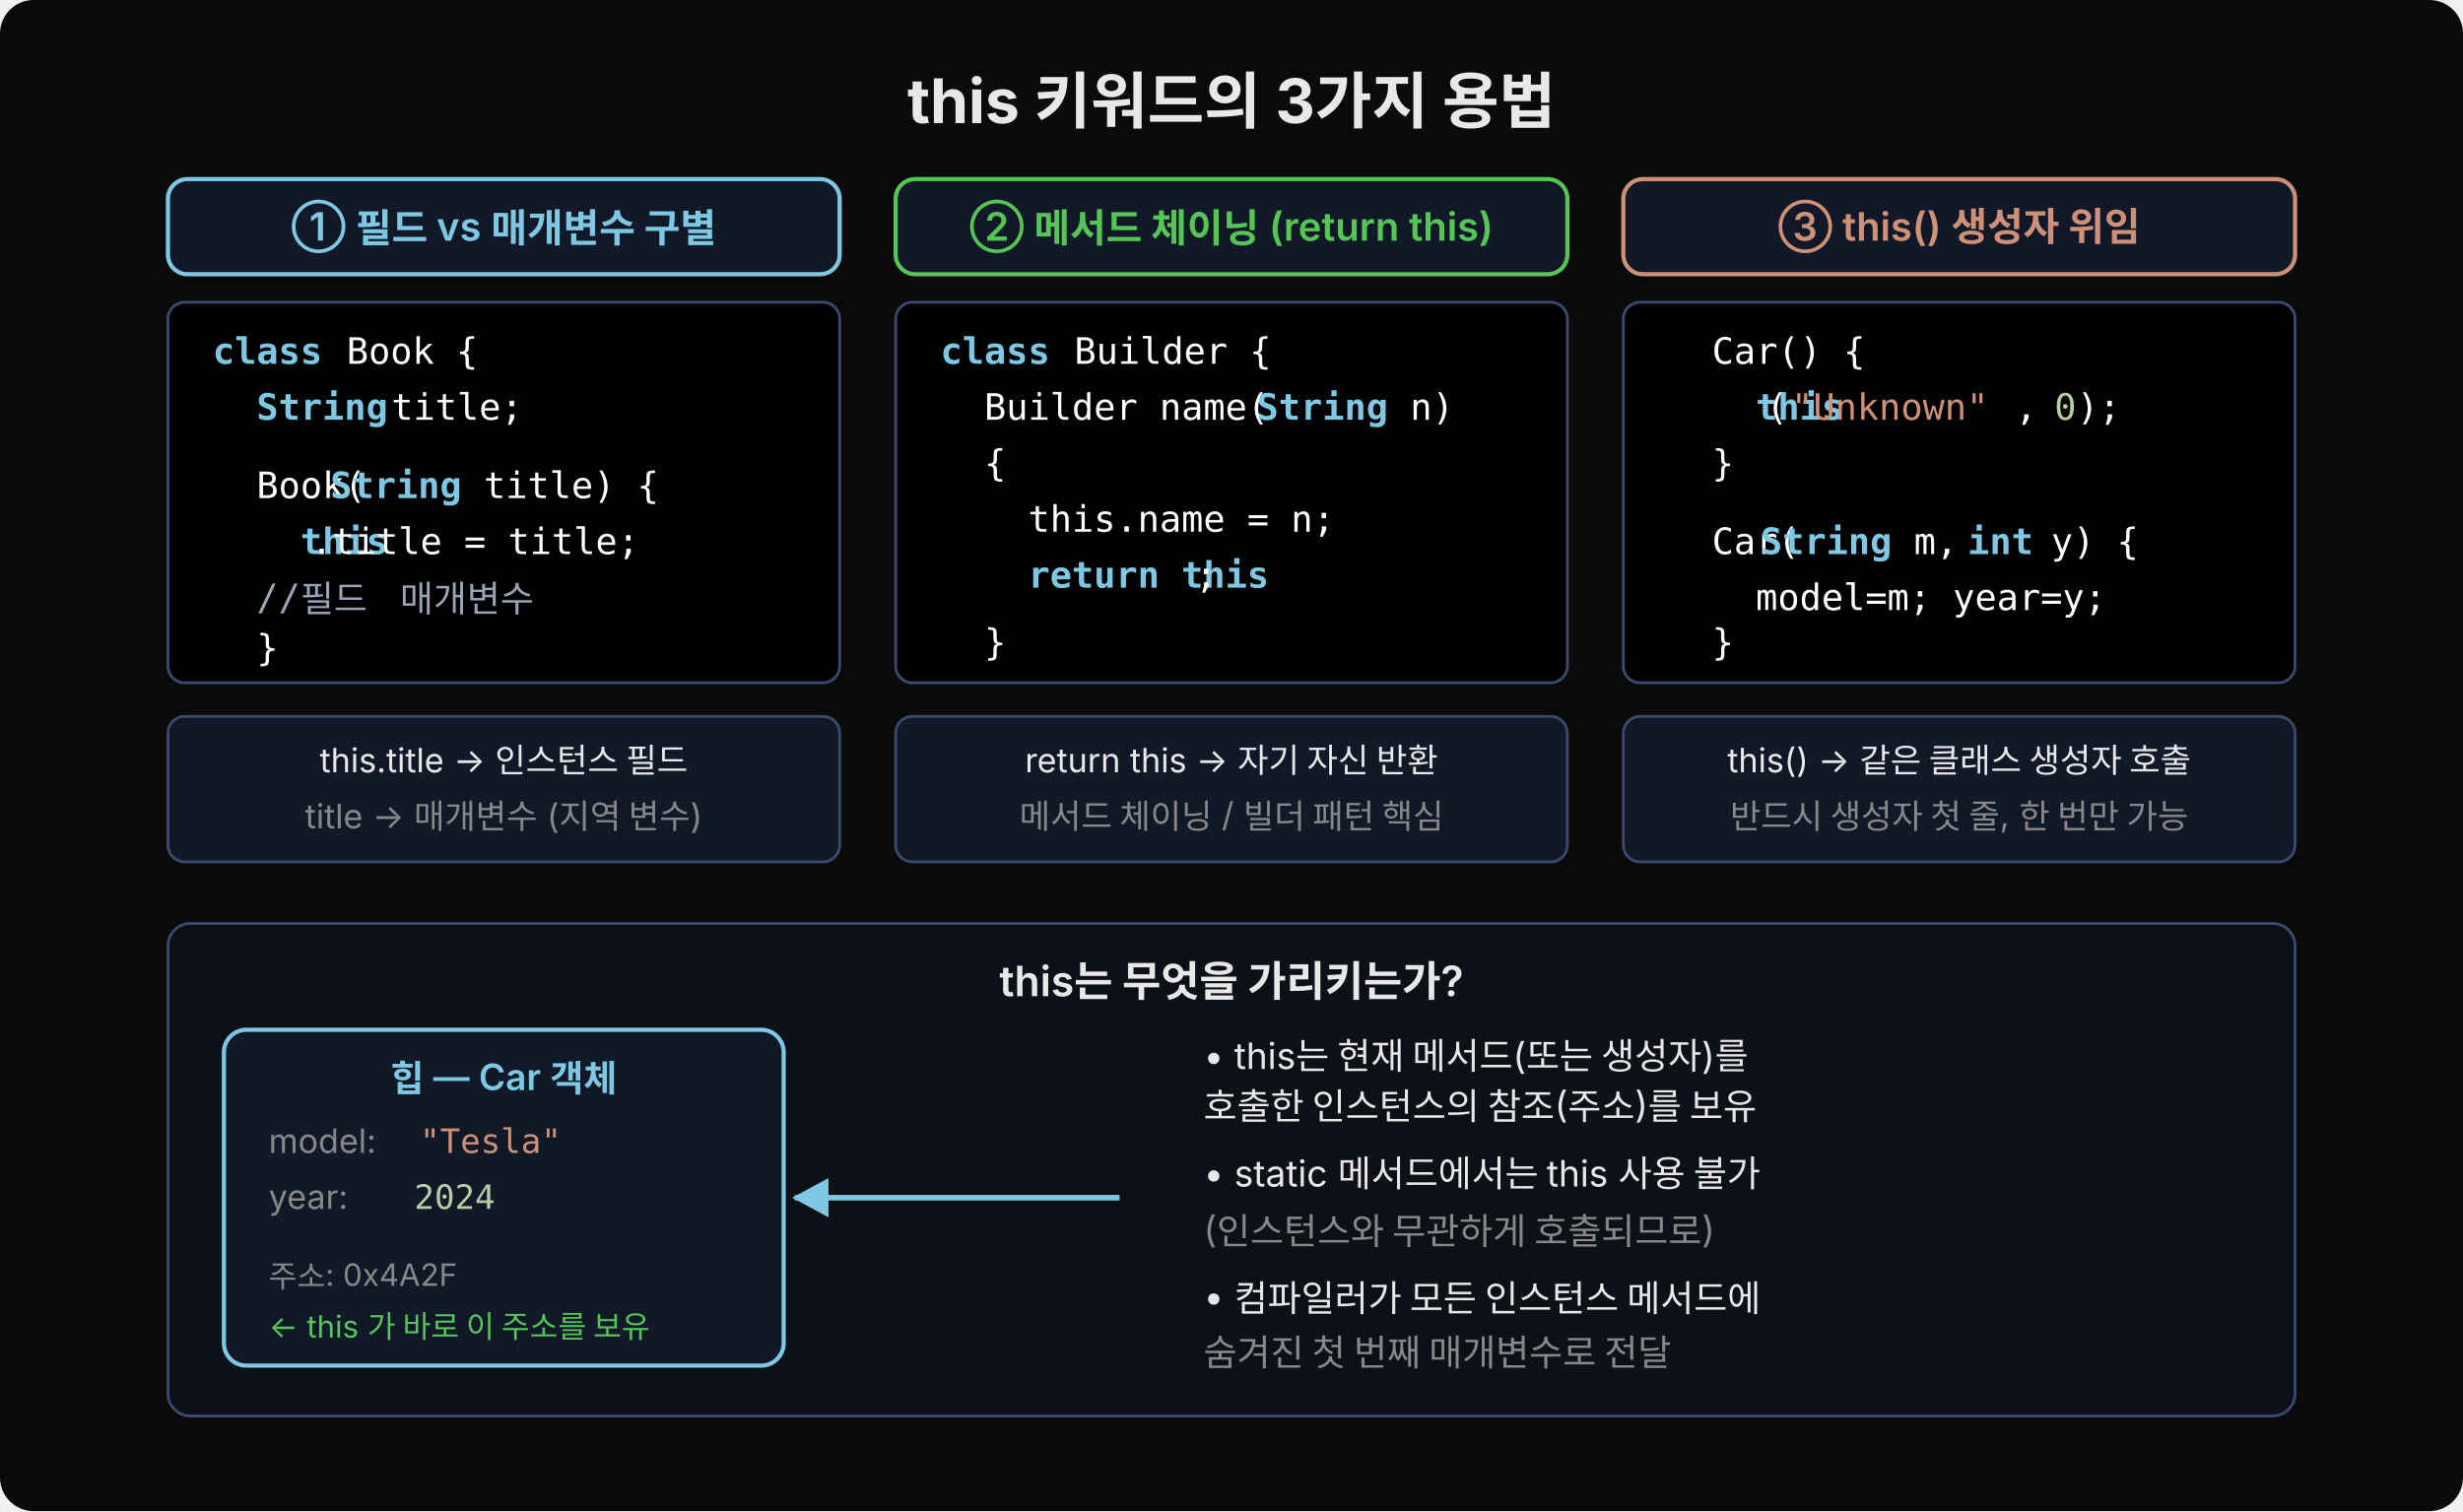
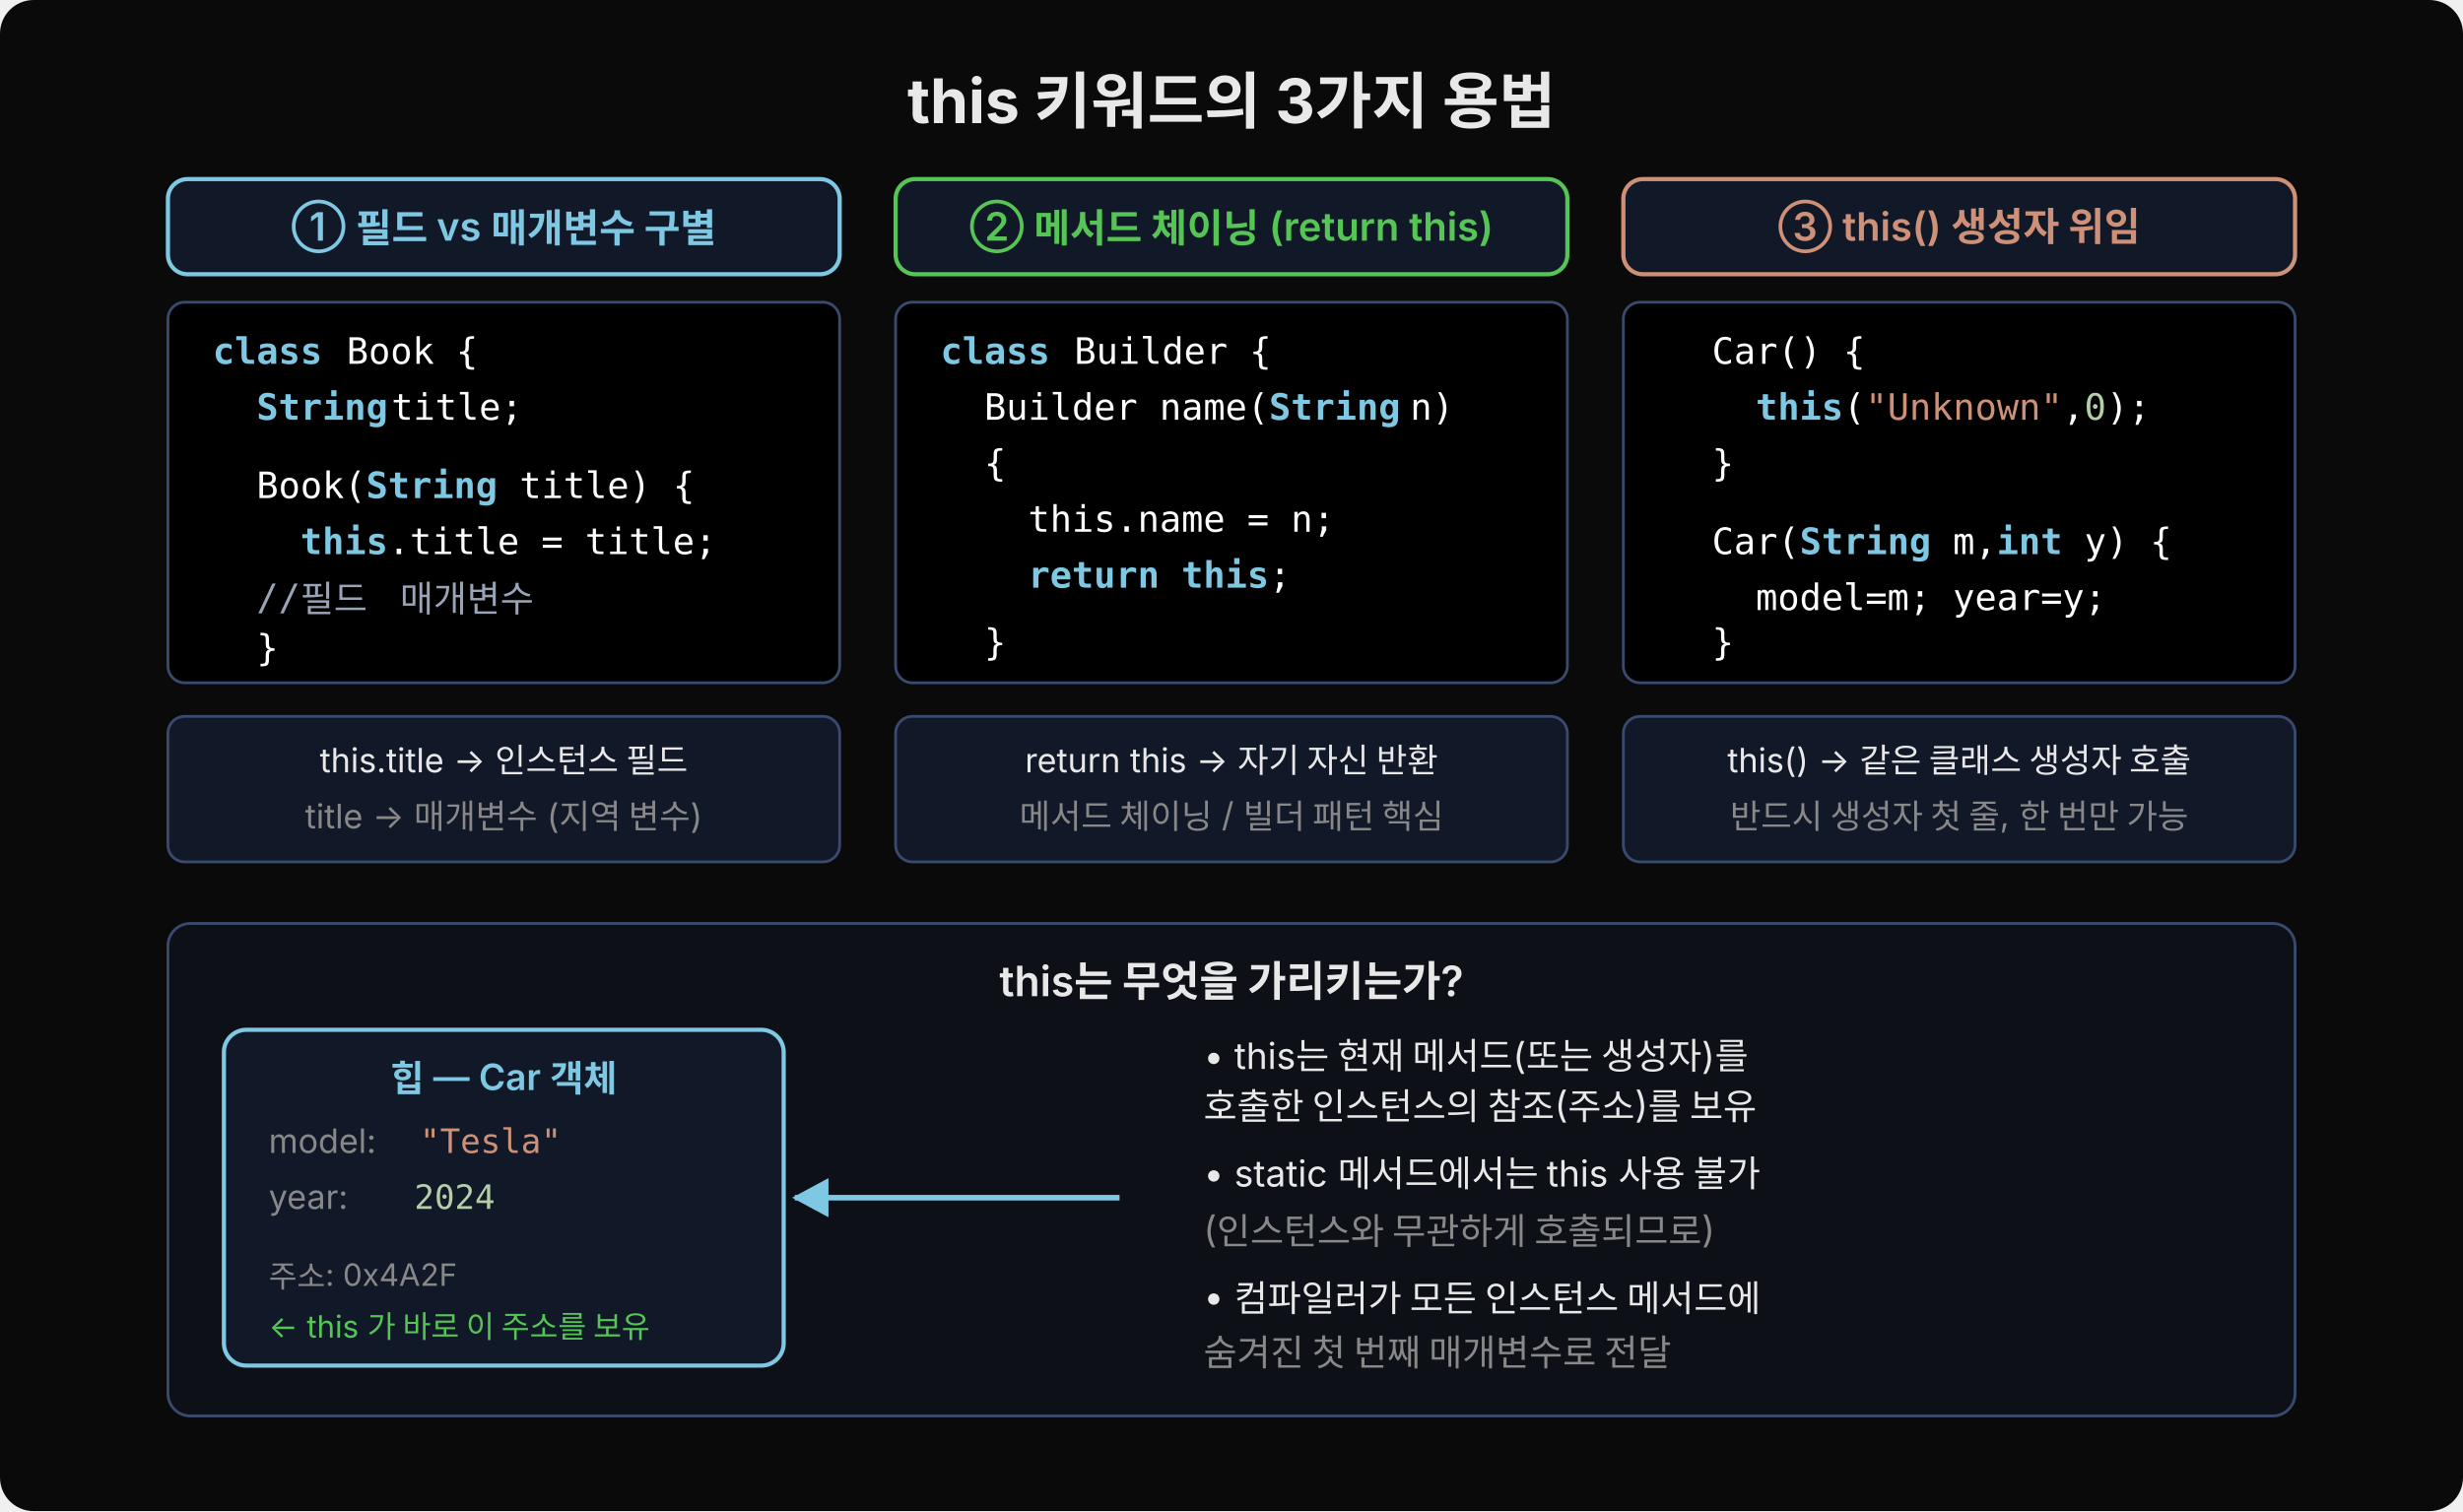
<svg xmlns="http://www.w3.org/2000/svg" width="880" height="540" viewBox="0 0 880 540">
  <rect width="880" height="540" fill="#0a0a0a" rx="12" />
  <defs>
    <marker id="arr-teal" viewBox="0 0 14 14" refX="12" refY="7" markerUnits="userSpaceOnUse" markerWidth="14" markerHeight="14" orient="auto">
      <path d="M 0 0 L 13 7 L 0 14 z" fill="#7ec8e3" />
    </marker>
    <marker id="arr-grn" viewBox="0 0 14 14" refX="12" refY="7" markerUnits="userSpaceOnUse" markerWidth="14" markerHeight="14" orient="auto">
      <path d="M 0 0 L 13 7 L 0 14 z" fill="#55c555" />
    </marker>
  </defs>
  <text x="440" y="44" text-anchor="middle" font-family="'Wanted Sans Variable','Wanted Sans',-apple-system,sans-serif" font-size="22" font-weight="700" fill="#e8e8e8">this 키워드의 3가지 용법</text>
  <rect x="60" y="64" width="240" height="34" rx="7" fill="#111827" stroke="#7ec8e3" stroke-width="1.5" />
  <text x="180" y="86" text-anchor="middle" font-family="'Wanted Sans Variable','Wanted Sans',-apple-system,sans-serif" font-size="14" font-weight="600" fill="#7ec8e3">① 필드 vs 매개변수 구별</text>
  <rect x="60" y="108" width="240" height="136" rx="6" fill="#000000" stroke="#3a4a6e" stroke-width="1" />
  <text x="76" y="130" font-family="'JetBrains Mono','Menlo','Consolas',monospace" font-size="13" fill="#7ec8e3" font-weight="600" xml:space="preserve">class</text>
  <text x="116" y="130" font-family="'JetBrains Mono','Menlo','Consolas',monospace" font-size="13" fill="#ffffff" xml:space="preserve"> Book {</text>
  <text x="76" y="150" font-family="'JetBrains Mono','Menlo','Consolas',monospace" font-size="13" fill="#7ec8e3" font-weight="600" xml:space="preserve">  String</text>
  <text x="132" y="150" font-family="'JetBrains Mono','Menlo','Consolas',monospace" font-size="13" fill="#ffffff" xml:space="preserve"> title; </text>
  <text x="76" y="178" font-family="'JetBrains Mono','Menlo','Consolas',monospace" font-size="13" fill="#ffffff" xml:space="preserve">  Book(</text>
-   <text x="118" y="178" font-family="'JetBrains Mono','Menlo','Consolas',monospace" font-size="13" fill="#7ec8e3" font-weight="600" xml:space="preserve">String</text>
-   <text x="165" y="178" font-family="'JetBrains Mono','Menlo','Consolas',monospace" font-size="13" fill="#ffffff" xml:space="preserve"> title) {</text>
+   <text x="130.8" y="178" font-family="'JetBrains Mono','Menlo','Consolas',monospace" font-size="13" fill="#7ec8e3" font-weight="600" xml:space="preserve">String</text>
+   <text x="177.8" y="178" font-family="'JetBrains Mono','Menlo','Consolas',monospace" font-size="13" fill="#ffffff" xml:space="preserve"> title) {</text>
  <text x="76" y="198" font-family="'JetBrains Mono','Menlo','Consolas',monospace" font-size="13" fill="#7ec8e3" font-weight="600" xml:space="preserve">    this</text>
-   <text x="111" y="198" font-family="'JetBrains Mono','Menlo','Consolas',monospace" font-size="13" fill="#ffffff" xml:space="preserve">.title = title;</text>
+   <text x="138.6" y="198" font-family="'JetBrains Mono','Menlo','Consolas',monospace" font-size="13" fill="#ffffff" xml:space="preserve">.title = title;</text>
  <text x="76" y="218" font-family="'JetBrains Mono','Menlo','Consolas',monospace" font-size="13" fill="#9aa4b8" xml:space="preserve">  //필드    매개변수</text>
  <text x="76" y="236" font-family="'JetBrains Mono','Menlo','Consolas',monospace" font-size="13" fill="#ffffff" xml:space="preserve">  }</text>
  <rect x="60" y="256" width="240" height="52" rx="6" fill="#111827" stroke="#3a4a6e" stroke-width="1" />
  <text x="180" y="276" text-anchor="middle" font-family="'Wanted Sans Variable','Wanted Sans',-apple-system,sans-serif" font-size="12" fill="#e8e8e8">this.title → 인스턴스 필드</text>
  <text x="180" y="296" text-anchor="middle" font-family="'Wanted Sans Variable','Wanted Sans',-apple-system,sans-serif" font-size="12" fill="#888">title → 매개변수 (지역 변수)</text>
  <rect x="320" y="64" width="240" height="34" rx="7" fill="#111827" stroke="#55c555" stroke-width="1.5" />
  <text x="440" y="86" text-anchor="middle" font-family="'Wanted Sans Variable','Wanted Sans',-apple-system,sans-serif" font-size="14" font-weight="600" fill="#55c555">② 메서드 체이닝 (return this)</text>
  <rect x="320" y="108" width="240" height="136" rx="6" fill="#000000" stroke="#3a4a6e" stroke-width="1" />
  <text x="336" y="130" font-family="'JetBrains Mono','Menlo','Consolas',monospace" font-size="13" fill="#7ec8e3" font-weight="600" xml:space="preserve">class</text>
  <text x="376" y="130" font-family="'JetBrains Mono','Menlo','Consolas',monospace" font-size="13" fill="#ffffff" xml:space="preserve"> Builder {</text>
  <text x="336" y="150" font-family="'JetBrains Mono','Menlo','Consolas',monospace" font-size="13" fill="#ffffff" xml:space="preserve">  Builder name(</text>
-   <text x="449" y="150" font-family="'JetBrains Mono','Menlo','Consolas',monospace" font-size="13" fill="#7ec8e3" font-weight="600" xml:space="preserve">String</text>
+   <text x="453.4" y="150" font-family="'JetBrains Mono','Menlo','Consolas',monospace" font-size="13" fill="#7ec8e3" font-weight="600" xml:space="preserve">String</text>
  <text x="496" y="150" font-family="'JetBrains Mono','Menlo','Consolas',monospace" font-size="13" fill="#ffffff" xml:space="preserve"> n)</text>
  <text x="336" y="170" font-family="'JetBrains Mono','Menlo','Consolas',monospace" font-size="13" fill="#ffffff" xml:space="preserve">  {</text>
  <text x="336" y="190" font-family="'JetBrains Mono','Menlo','Consolas',monospace" font-size="13" fill="#ffffff" xml:space="preserve">    this.name = n;</text>
  <text x="336" y="210" font-family="'JetBrains Mono','Menlo','Consolas',monospace" font-size="13" fill="#7ec8e3" font-weight="600" xml:space="preserve">    return this</text>
-   <text x="427" y="210" font-family="'JetBrains Mono','Menlo','Consolas',monospace" font-size="13" fill="#ffffff" xml:space="preserve">;</text>
+   <text x="453.4" y="210" font-family="'JetBrains Mono','Menlo','Consolas',monospace" font-size="13" fill="#ffffff" xml:space="preserve">;</text>
  <text x="336" y="234" font-family="'JetBrains Mono','Menlo','Consolas',monospace" font-size="13" fill="#ffffff" xml:space="preserve">  }</text>
  <rect x="320" y="256" width="240" height="52" rx="6" fill="#111827" stroke="#3a4a6e" stroke-width="1" />
  <text x="440" y="276" text-anchor="middle" font-family="'Wanted Sans Variable','Wanted Sans',-apple-system,sans-serif" font-size="12" fill="#e8e8e8">return this → 자기 자신 반환</text>
  <text x="440" y="296" text-anchor="middle" font-family="'Wanted Sans Variable','Wanted Sans',-apple-system,sans-serif" font-size="12" fill="#888">메서드 체이닝 / 빌더 패턴 핵심</text>
  <rect x="580" y="64" width="240" height="34" rx="7" fill="#111827" stroke="#ce9178" stroke-width="1.5" />
  <text x="700" y="86" text-anchor="middle" font-family="'Wanted Sans Variable','Wanted Sans',-apple-system,sans-serif" font-size="14" font-weight="600" fill="#ce9178">③ this() 생성자 위임</text>
  <rect x="580" y="108" width="240" height="136" rx="6" fill="#000000" stroke="#3a4a6e" stroke-width="1" />
  <text x="596" y="130" font-family="'JetBrains Mono','Menlo','Consolas',monospace" font-size="13" fill="#ffffff" xml:space="preserve">  Car() {</text>
  <text x="596" y="150" font-family="'JetBrains Mono','Menlo','Consolas',monospace" font-size="13" fill="#7ec8e3" font-weight="600" xml:space="preserve">    this</text>
-   <text x="631" y="150" font-family="'JetBrains Mono','Menlo','Consolas',monospace" font-size="13" fill="#ffffff" xml:space="preserve">(</text>
-   <text x="640" y="150" font-family="'JetBrains Mono','Menlo','Consolas',monospace" font-size="13" fill="#ce9178" xml:space="preserve">"Unknown"</text>
-   <text x="720" y="150" font-family="'JetBrains Mono','Menlo','Consolas',monospace" font-size="13" fill="#ffffff" xml:space="preserve">, </text>
-   <text x="734" y="150" font-family="'JetBrains Mono','Menlo','Consolas',monospace" font-size="13" fill="#b5cea8" xml:space="preserve">0</text>
-   <text x="742" y="150" font-family="'JetBrains Mono','Menlo','Consolas',monospace" font-size="13" fill="#ffffff" xml:space="preserve">);</text>
+   <text x="658.6" y="150" font-family="'JetBrains Mono','Menlo','Consolas',monospace" font-size="13" fill="#ffffff" xml:space="preserve">(</text>
+   <text x="666.5" y="150" font-family="'JetBrains Mono','Menlo','Consolas',monospace" font-size="13" fill="#ce9178" xml:space="preserve">"Unknown"</text>
+   <text x="736.9" y="150" font-family="'JetBrains Mono','Menlo','Consolas',monospace" font-size="13" fill="#ffffff" xml:space="preserve">, </text>
+   <text x="744.7" y="150" font-family="'JetBrains Mono','Menlo','Consolas',monospace" font-size="13" fill="#b5cea8" xml:space="preserve">0</text>
+   <text x="752.6" y="150" font-family="'JetBrains Mono','Menlo','Consolas',monospace" font-size="13" fill="#ffffff" xml:space="preserve">);</text>
  <text x="596" y="170" font-family="'JetBrains Mono','Menlo','Consolas',monospace" font-size="13" fill="#ffffff" xml:space="preserve">  }</text>
  <text x="596" y="198" font-family="'JetBrains Mono','Menlo','Consolas',monospace" font-size="13" fill="#ffffff" xml:space="preserve">  Car(</text>
-   <text x="629" y="198" font-family="'JetBrains Mono','Menlo','Consolas',monospace" font-size="13" fill="#7ec8e3" font-weight="600" xml:space="preserve">String</text>
-   <text x="676" y="198" font-family="'JetBrains Mono','Menlo','Consolas',monospace" font-size="13" fill="#ffffff" xml:space="preserve"> m, </text>
-   <text x="703" y="198" font-family="'JetBrains Mono','Menlo','Consolas',monospace" font-size="13" fill="#7ec8e3" font-weight="600" xml:space="preserve">int</text>
-   <text x="725" y="198" font-family="'JetBrains Mono','Menlo','Consolas',monospace" font-size="13" fill="#ffffff" xml:space="preserve"> y) {</text>
+   <text x="643" y="198" font-family="'JetBrains Mono','Menlo','Consolas',monospace" font-size="13" fill="#7ec8e3" font-weight="600" xml:space="preserve">String</text>
+   <text x="689.9" y="198" font-family="'JetBrains Mono','Menlo','Consolas',monospace" font-size="13" fill="#ffffff" xml:space="preserve"> m, </text>
+   <text x="713.4" y="198" font-family="'JetBrains Mono','Menlo','Consolas',monospace" font-size="13" fill="#7ec8e3" font-weight="600" xml:space="preserve">int</text>
+   <text x="736.9" y="198" font-family="'JetBrains Mono','Menlo','Consolas',monospace" font-size="13" fill="#ffffff" xml:space="preserve"> y) {</text>
  <text x="596" y="218" font-family="'JetBrains Mono','Menlo','Consolas',monospace" font-size="13" fill="#ffffff" xml:space="preserve">    model=m; year=y;</text>
  <text x="596" y="234" font-family="'JetBrains Mono','Menlo','Consolas',monospace" font-size="13" fill="#ffffff" xml:space="preserve">  }</text>
  <rect x="580" y="256" width="240" height="52" rx="6" fill="#111827" stroke="#3a4a6e" stroke-width="1" />
  <text x="700" y="276" text-anchor="middle" font-family="'Wanted Sans Variable','Wanted Sans',-apple-system,sans-serif" font-size="12" fill="#e8e8e8">this() → 같은 클래스 생성자 호출</text>
  <text x="700" y="296" text-anchor="middle" font-family="'Wanted Sans Variable','Wanted Sans',-apple-system,sans-serif" font-size="12" fill="#888">반드시 생성자 첫 줄, 한 번만 가능</text>
  <rect x="60" y="330" width="760" height="176" rx="8" fill="#0d1117" stroke="#3a4a6e" stroke-width="1" />
  <text x="440" y="356" text-anchor="middle" font-family="'Wanted Sans Variable','Wanted Sans',-apple-system,sans-serif" font-size="15" font-weight="600" fill="#e8e8e8">this는 무엇을 가리키는가?</text>
  <rect x="80" y="368" width="200" height="120" rx="8" fill="#111827" stroke="#7ec8e3" stroke-width="1.5" />
  <text x="180" y="390" text-anchor="middle" font-family="'Wanted Sans Variable','Wanted Sans',-apple-system,sans-serif" font-size="13" font-weight="600" fill="#7ec8e3">힙 — Car 객체</text>
  <text x="96" y="412" font-family="'Wanted Sans Variable','Wanted Sans',-apple-system,sans-serif" font-size="12" fill="#888">model:</text>
  <text x="150" y="412" font-family="'JetBrains Mono','Menlo','Consolas',monospace" font-size="12" fill="#ce9178">"Tesla"</text>
  <text x="96" y="432" font-family="'Wanted Sans Variable','Wanted Sans',-apple-system,sans-serif" font-size="12" fill="#888">year:</text>
  <text x="148" y="432" font-family="'JetBrains Mono','Menlo','Consolas',monospace" font-size="12" fill="#b5cea8">2024</text>
  <text x="96" y="460" font-family="'Wanted Sans Variable','Wanted Sans',-apple-system,sans-serif" font-size="11" fill="#888">주소: 0x4A2F</text>
  <text x="96" y="478" font-family="'Wanted Sans Variable','Wanted Sans',-apple-system,sans-serif" font-size="11" fill="#55c555">← this 가 바로 이 주소를 보유</text>
  <line x1="400" y1="428" x2="284" y2="428" stroke="#7ec8e3" stroke-width="2" marker-end="url(#arr-teal)" />
  <text x="430" y="382" font-family="'Wanted Sans Variable','Wanted Sans',-apple-system,sans-serif" font-size="13" fill="#e8e8e8">• this는 현재 메서드(또는 생성자)를</text>
  <text x="430" y="400" font-family="'Wanted Sans Variable','Wanted Sans',-apple-system,sans-serif" font-size="13" fill="#e8e8e8">  호출한 인스턴스의 참조(주소)를 보유</text>
  <text x="430" y="424" font-family="'Wanted Sans Variable','Wanted Sans',-apple-system,sans-serif" font-size="13" fill="#e8e8e8">• static 메서드에서는 this 사용 불가</text>
  <text x="430" y="444" font-family="'Wanted Sans Variable','Wanted Sans',-apple-system,sans-serif" font-size="13" fill="#888">  (인스턴스와 무관하게 호출되므로)</text>
  <text x="430" y="468" font-family="'Wanted Sans Variable','Wanted Sans',-apple-system,sans-serif" font-size="13" fill="#e8e8e8">• 컴파일러가 모든 인스턴스 메서드에</text>
  <text x="430" y="488" font-family="'Wanted Sans Variable','Wanted Sans',-apple-system,sans-serif" font-size="13" fill="#888">  숨겨진 첫 번째 매개변수로 전달</text>
</svg>
